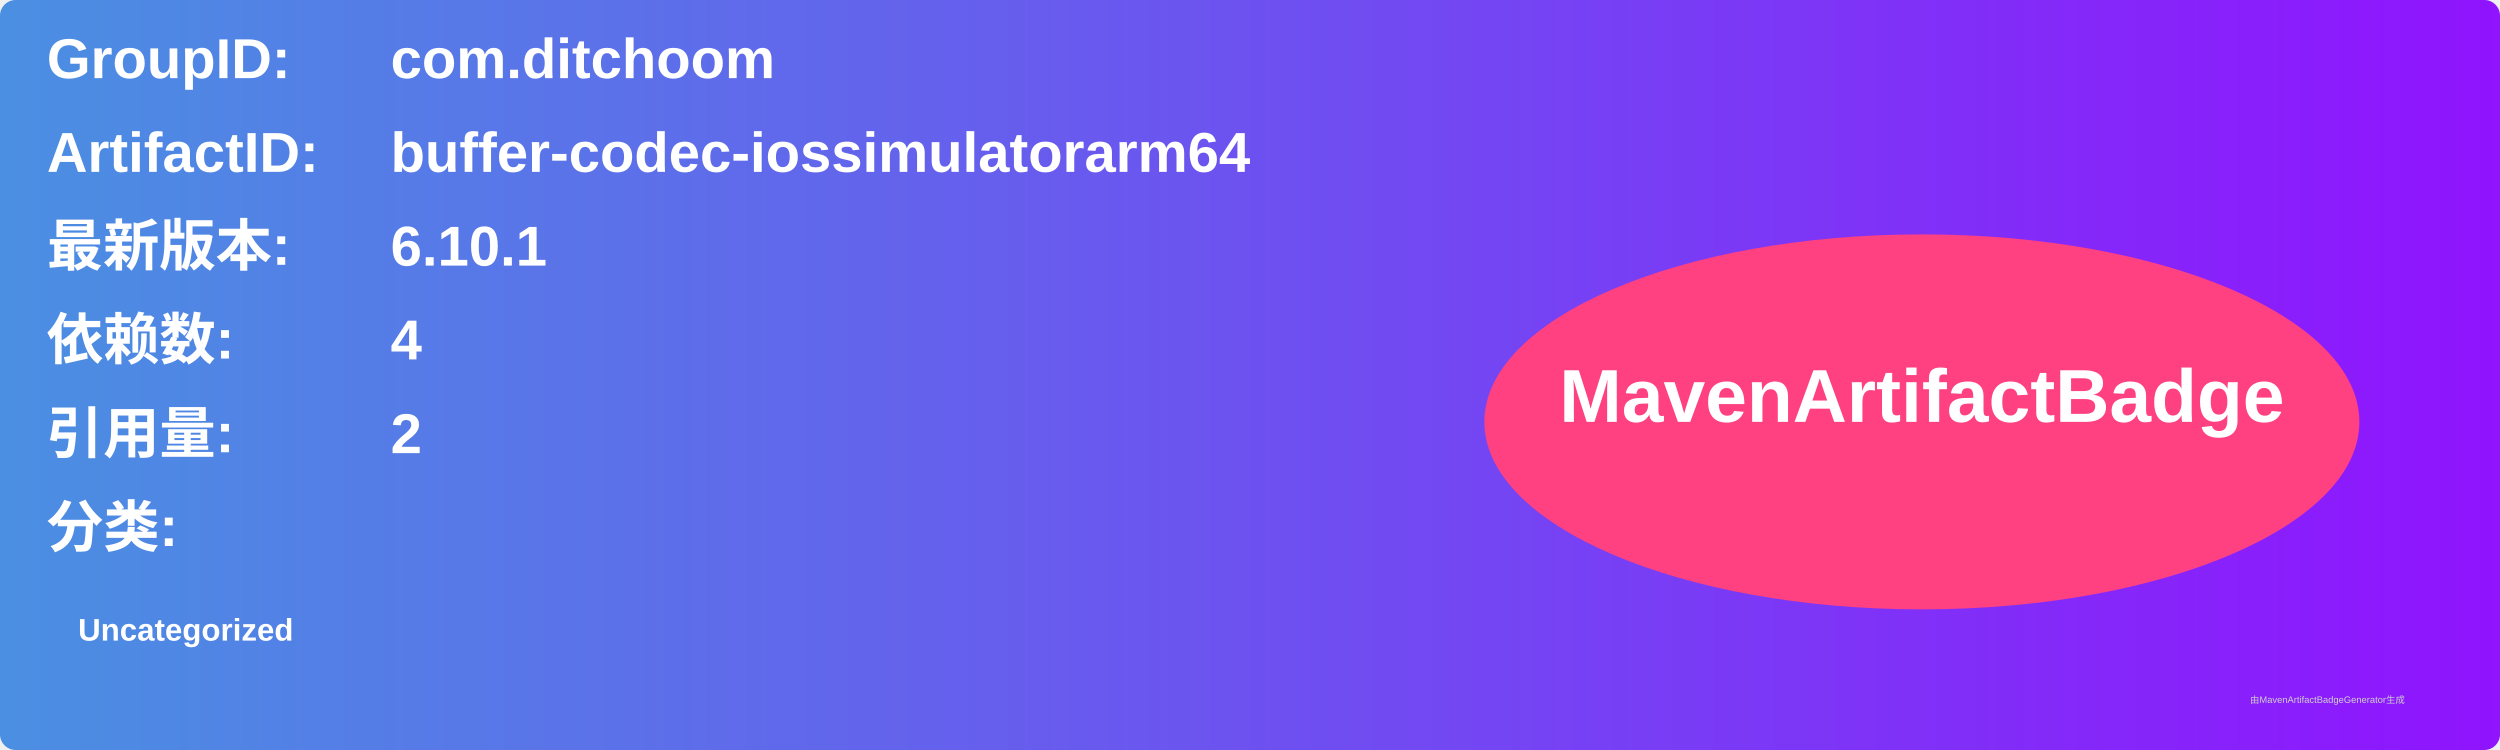
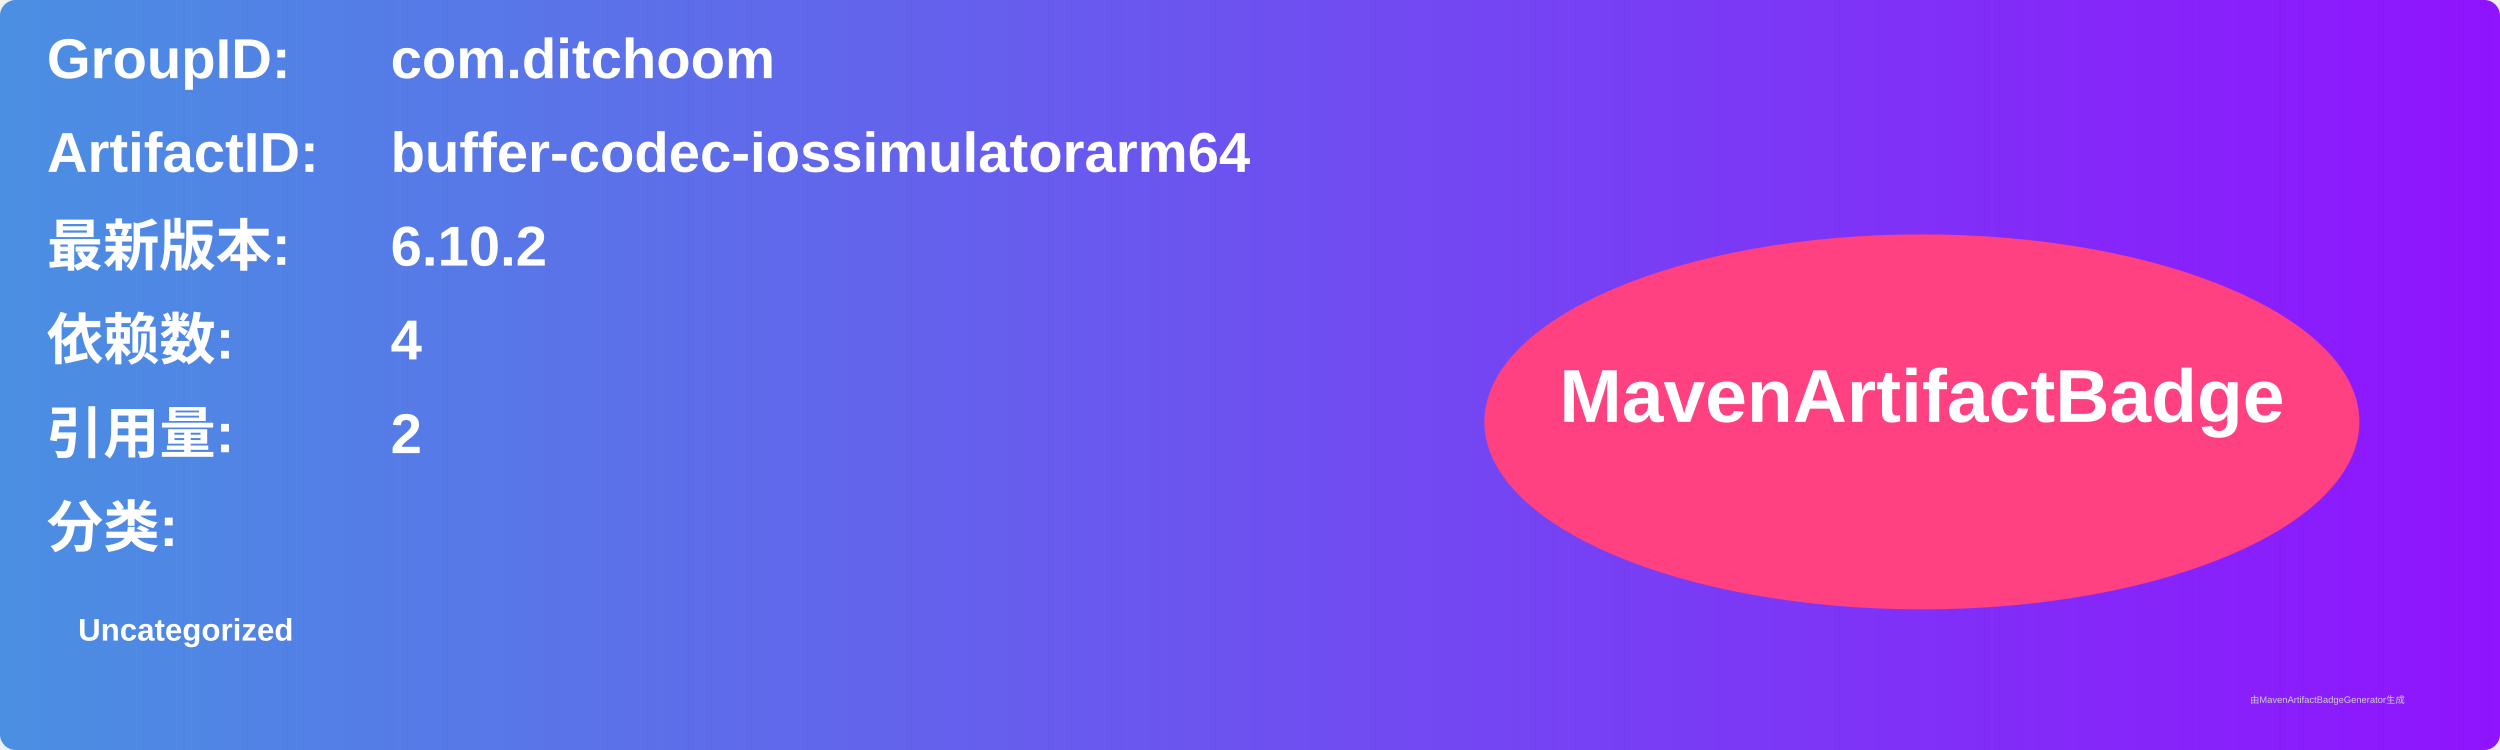
<svg xmlns="http://www.w3.org/2000/svg" width="800" height="240" viewBox="0 0 800 240">
  <linearGradient id="grad" x1="0%" y1="0%" x2="100%" y2="0%">
    <stop offset="0%" stop-color="#4a90e2" />
    <stop offset="100%" stop-color="#9013fe" />
  </linearGradient>
  <rect width="100%" height="100%" rx="5" ry="5" fill="url(#grad)" />
  <g transform="translate(15, 15)">
    <text x="0" y="10" font-family="Arial" font-size="18" fill="white" font-weight="bold" width="260">GroupID:</text>
    <text x="110" y="10" font-family="Arial" font-size="18" fill="white" font-weight="bold" width="460">com.ditchoom</text>
    <text x="0" y="40" font-family="Arial" font-size="18" fill="white" font-weight="bold" width="260">ArtifactID:</text>
    <text x="110" y="40" font-family="Arial" font-size="18" fill="white" font-weight="bold" width="460">buffer-codec-iossimulatorarm64</text>
    <text x="0" y="70" font-family="Arial" font-size="18" fill="white" font-weight="bold">最新版本:</text>
    <text x="110" y="70" font-family="Arial" font-size="18" fill="white" font-weight="bold">
-       <tspan font-weight="bold">6.10.1</tspan>
+       <tspan font-weight="bold">6.10.2</tspan>
    </text>
    <text x="0" y="100" font-family="Arial" font-size="18" fill="white" font-weight="bold">依赖数: </text>
    <text x="110" y="100" font-family="Arial" font-size="18" fill="white">
      <tspan font-weight="bold">4</tspan>
    </text>
    <text x="0" y="130" font-family="Arial" font-size="18" fill="white" font-weight="bold">引用量: </text>
    <text x="110" y="130" font-family="Arial" font-size="18" fill="white">
      <tspan font-weight="bold">2</tspan>
    </text>
    <text x="0" y="160" font-family="Arial" font-size="18" fill="white" font-weight="bold">分类:</text>
    <text x="10" y="190" font-family="Arial" font-size="10" fill="white">
      <tspan font-weight="bold">Uncategorized</tspan>
    </text>
    <ellipse cx="600" cy="120" rx="140" ry="60" fill="#ff4081" />
    <text x="600" y="120" text-anchor="middle" font-family="Arial" font-size="24" fill="white" font-weight="bold">MavenArtifactBadge</text>
  </g>
  <text x="720" y="225" font-family="Arial" font-size="3" fill="#d0d0d0">由MavenArtifactBadgeGenerator生成</text>
</svg>
